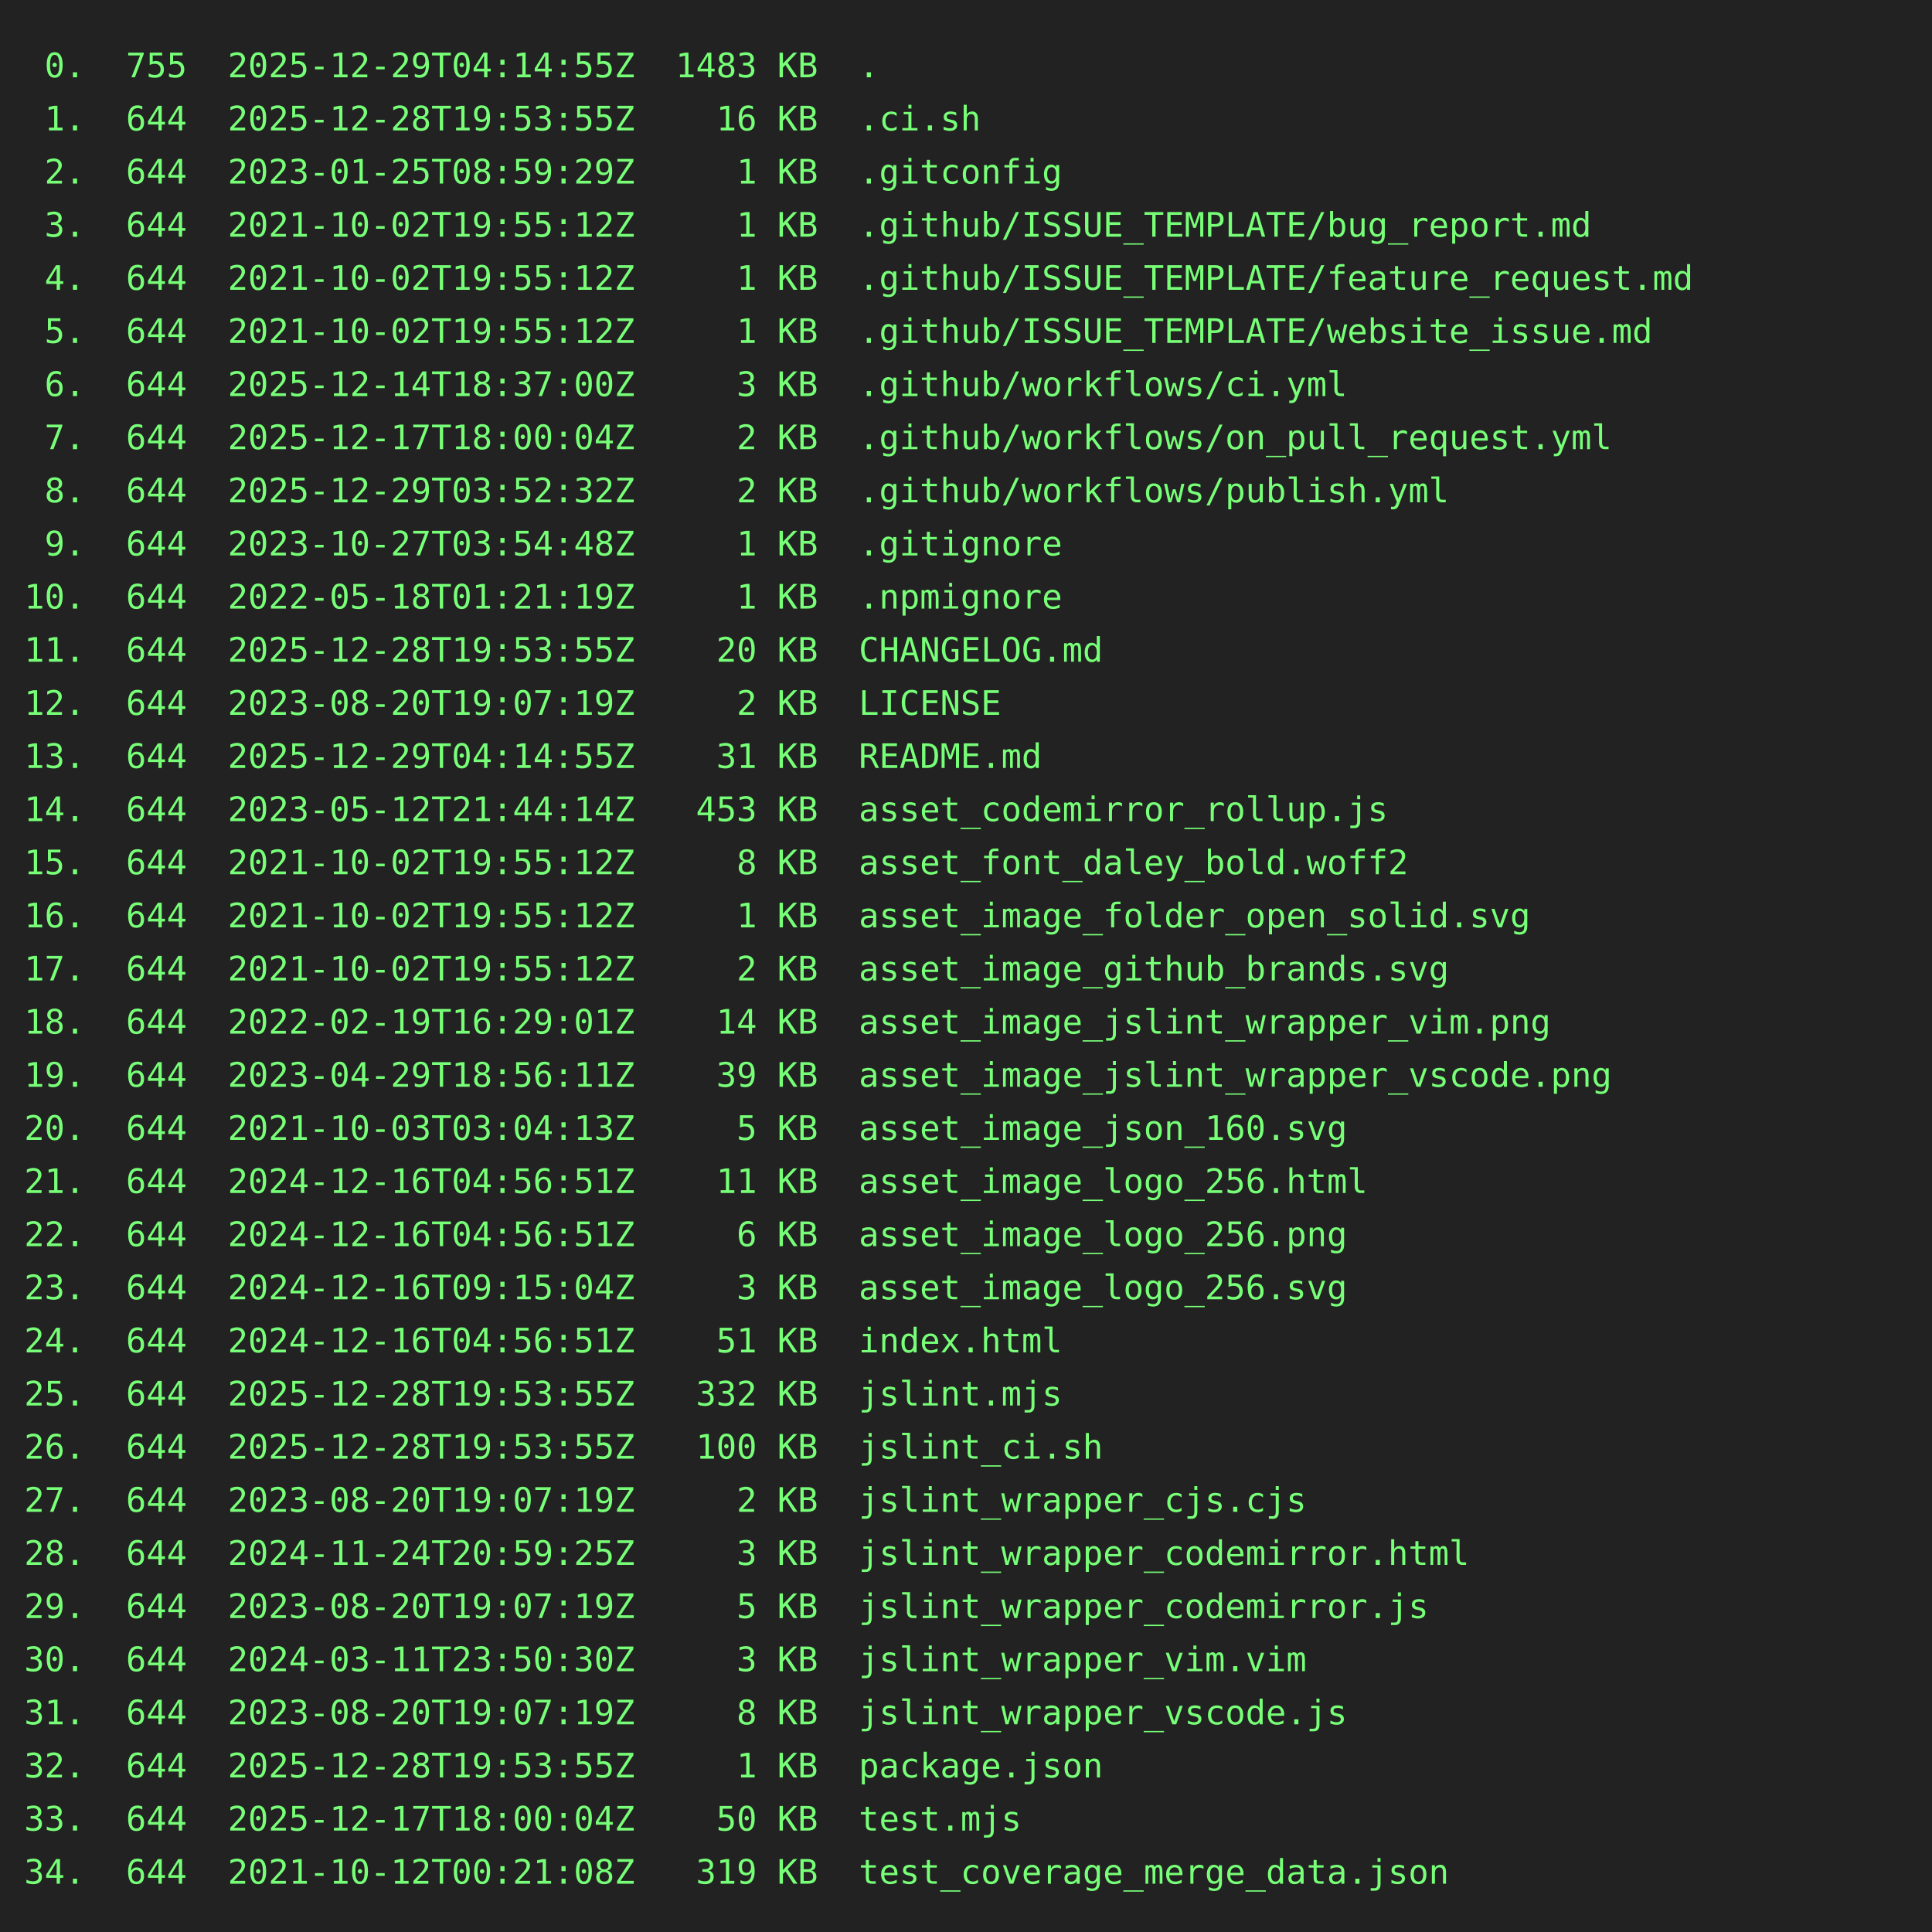
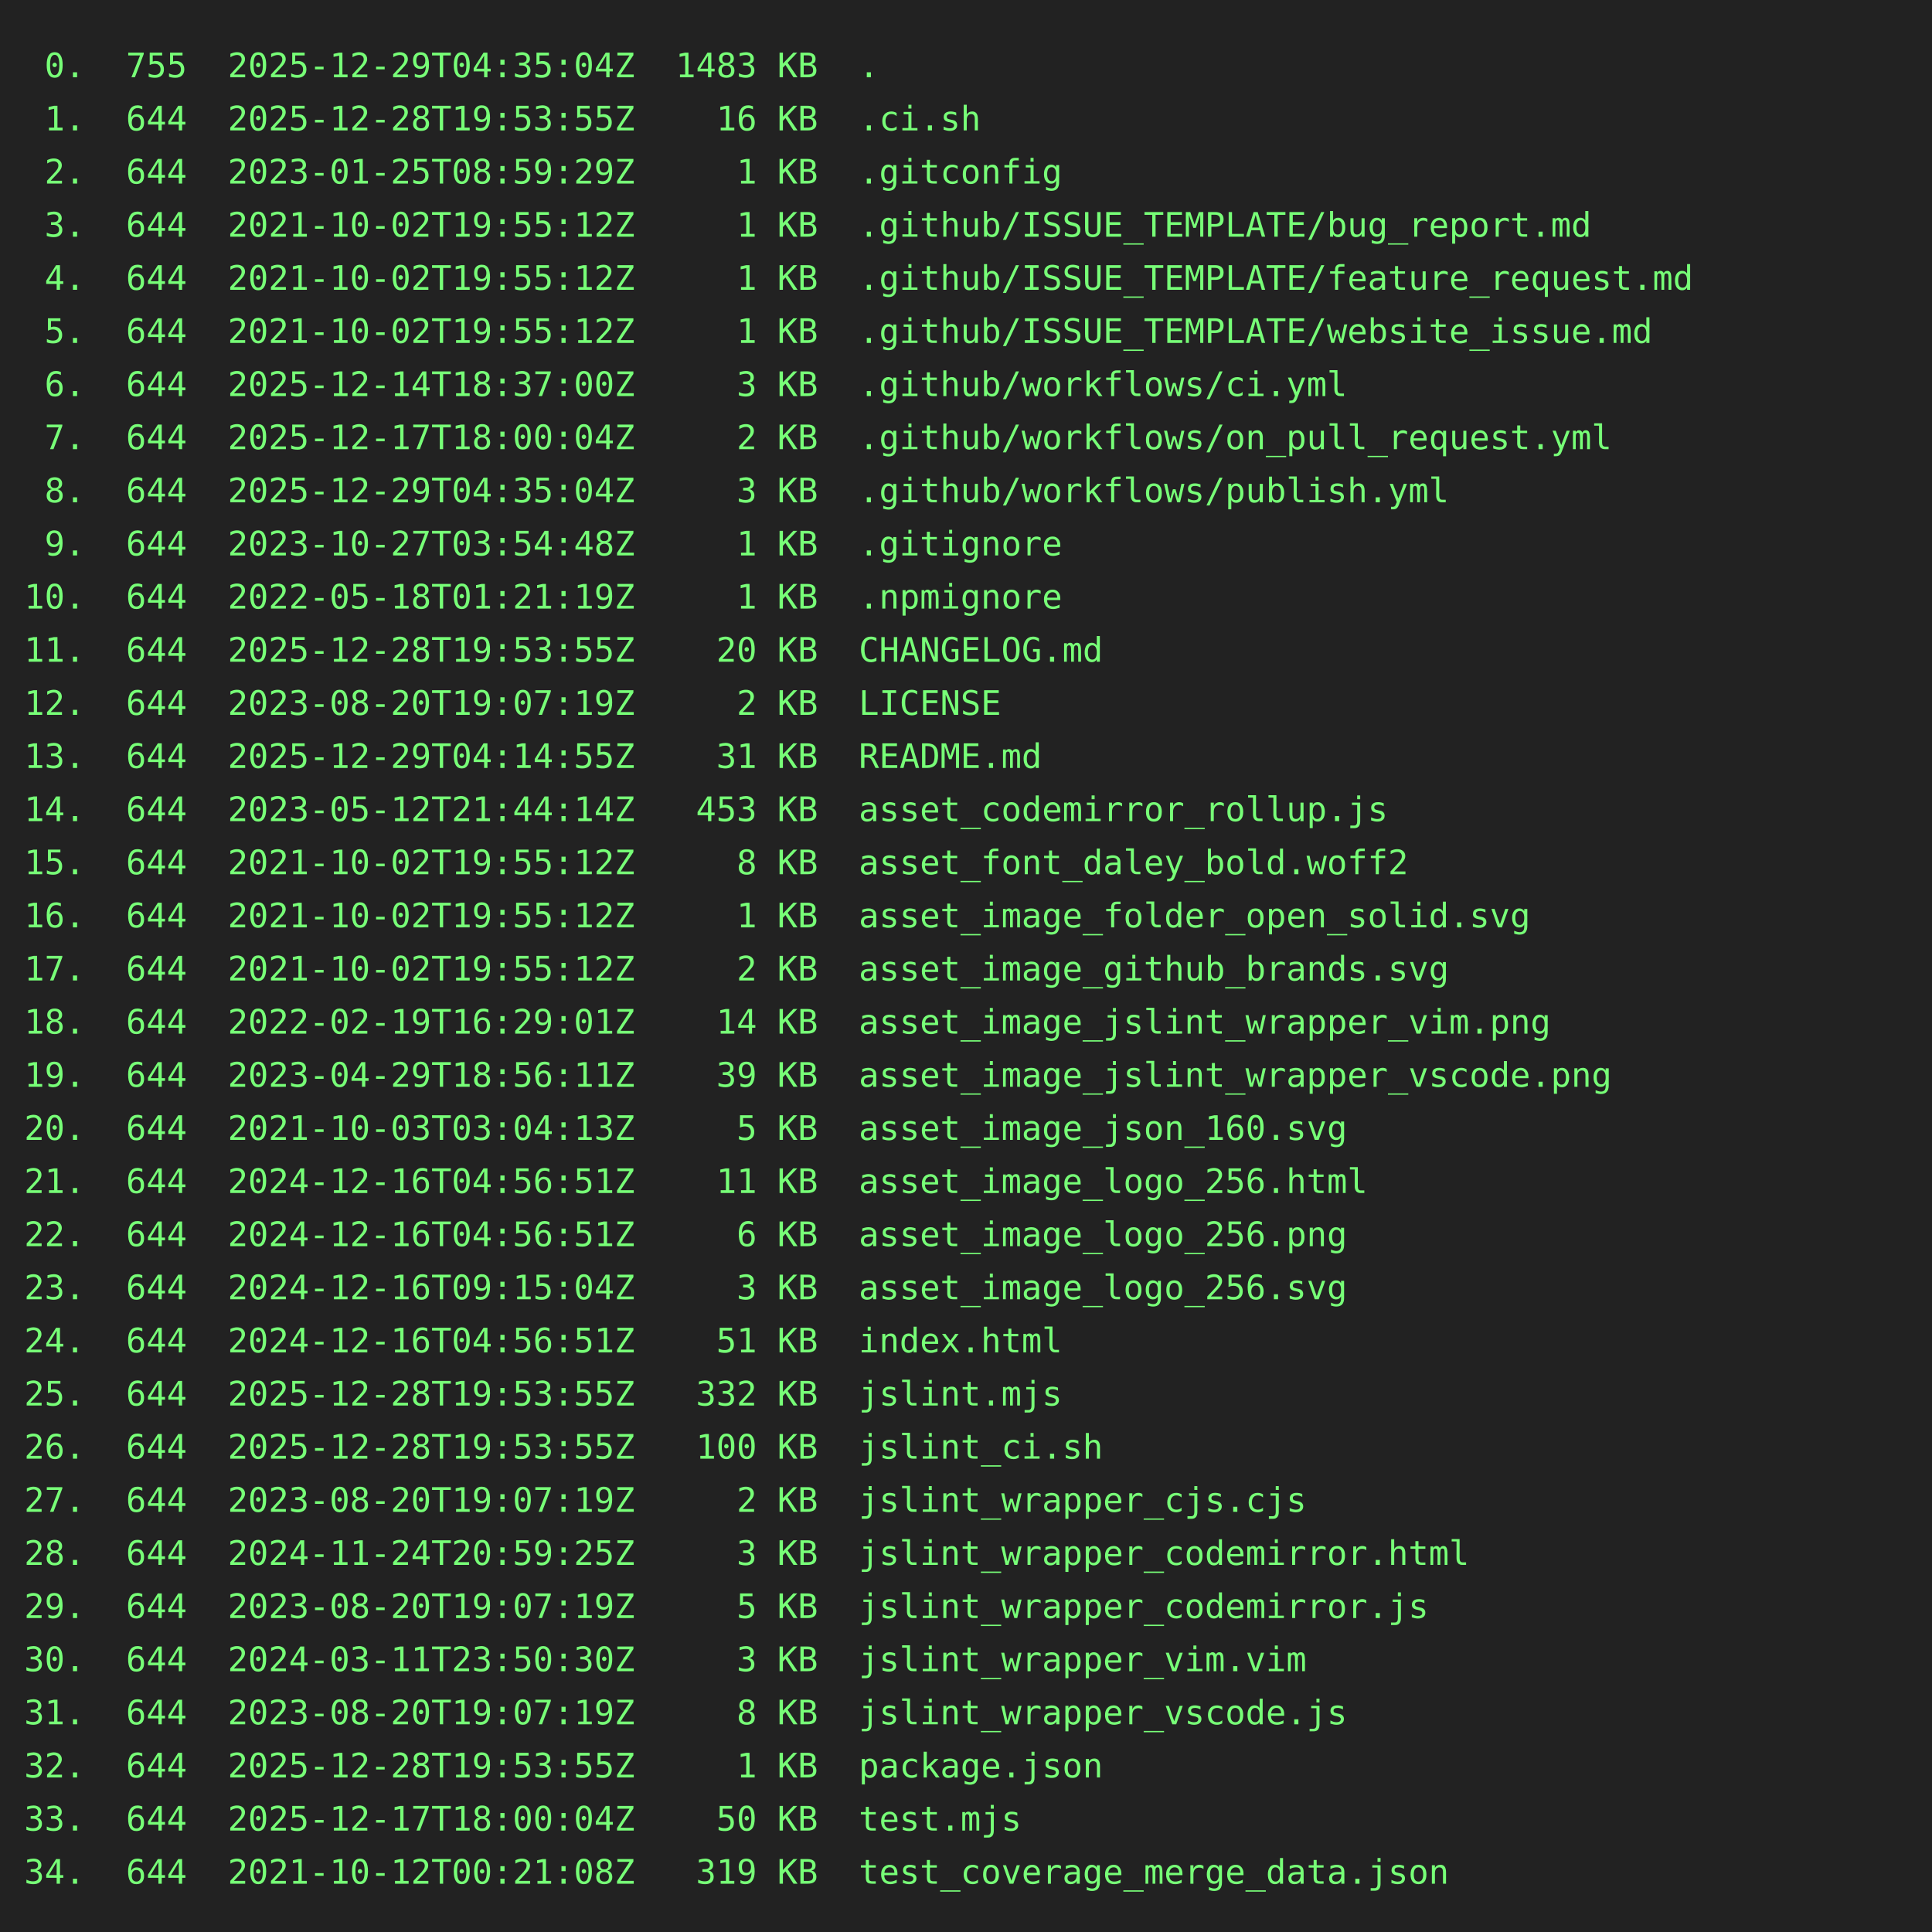
<svg xmlns="http://www.w3.org/2000/svg" height="800" width="800">
  <rect height="800" fill="#222" width="800" />
  <text fill="#7f7" font-family="consolas, menlo, monospace" font-size="14" xml:space="preserve">
-     <tspan lengthAdjust="spacingAndGlyphs" textLength="768" x="10" y="32"> 0.  755  2025-12-29T04:14:55Z  1483 KB  .                                                       </tspan>
+     <tspan lengthAdjust="spacingAndGlyphs" textLength="768" x="10" y="32"> 0.  755  2025-12-29T04:35:04Z  1483 KB  .                                                       </tspan>
    <tspan lengthAdjust="spacingAndGlyphs" textLength="768" x="10" y="54"> 1.  644  2025-12-28T19:53:55Z    16 KB  .ci.sh                                                  </tspan>
    <tspan lengthAdjust="spacingAndGlyphs" textLength="768" x="10" y="76"> 2.  644  2023-01-25T08:59:29Z     1 KB  .gitconfig                                              </tspan>
    <tspan lengthAdjust="spacingAndGlyphs" textLength="768" x="10" y="98"> 3.  644  2021-10-02T19:55:12Z     1 KB  .github/ISSUE_TEMPLATE/bug_report.md                    </tspan>
    <tspan lengthAdjust="spacingAndGlyphs" textLength="768" x="10" y="120"> 4.  644  2021-10-02T19:55:12Z     1 KB  .github/ISSUE_TEMPLATE/feature_request.md               </tspan>
    <tspan lengthAdjust="spacingAndGlyphs" textLength="768" x="10" y="142"> 5.  644  2021-10-02T19:55:12Z     1 KB  .github/ISSUE_TEMPLATE/website_issue.md                 </tspan>
    <tspan lengthAdjust="spacingAndGlyphs" textLength="768" x="10" y="164"> 6.  644  2025-12-14T18:37:00Z     3 KB  .github/workflows/ci.yml                                </tspan>
    <tspan lengthAdjust="spacingAndGlyphs" textLength="768" x="10" y="186"> 7.  644  2025-12-17T18:00:04Z     2 KB  .github/workflows/on_pull_request.yml                   </tspan>
-     <tspan lengthAdjust="spacingAndGlyphs" textLength="768" x="10" y="208"> 8.  644  2025-12-29T03:52:32Z     2 KB  .github/workflows/publish.yml                           </tspan>
+     <tspan lengthAdjust="spacingAndGlyphs" textLength="768" x="10" y="208"> 8.  644  2025-12-29T04:35:04Z     3 KB  .github/workflows/publish.yml                           </tspan>
    <tspan lengthAdjust="spacingAndGlyphs" textLength="768" x="10" y="230"> 9.  644  2023-10-27T03:54:48Z     1 KB  .gitignore                                              </tspan>
    <tspan lengthAdjust="spacingAndGlyphs" textLength="768" x="10" y="252">10.  644  2022-05-18T01:21:19Z     1 KB  .npmignore                                              </tspan>
    <tspan lengthAdjust="spacingAndGlyphs" textLength="768" x="10" y="274">11.  644  2025-12-28T19:53:55Z    20 KB  CHANGELOG.md                                            </tspan>
    <tspan lengthAdjust="spacingAndGlyphs" textLength="768" x="10" y="296">12.  644  2023-08-20T19:07:19Z     2 KB  LICENSE                                                 </tspan>
    <tspan lengthAdjust="spacingAndGlyphs" textLength="768" x="10" y="318">13.  644  2025-12-29T04:14:55Z    31 KB  README.md                                               </tspan>
    <tspan lengthAdjust="spacingAndGlyphs" textLength="768" x="10" y="340">14.  644  2023-05-12T21:44:14Z   453 KB  asset_codemirror_rollup.js                              </tspan>
    <tspan lengthAdjust="spacingAndGlyphs" textLength="768" x="10" y="362">15.  644  2021-10-02T19:55:12Z     8 KB  asset_font_daley_bold.woff2                             </tspan>
    <tspan lengthAdjust="spacingAndGlyphs" textLength="768" x="10" y="384">16.  644  2021-10-02T19:55:12Z     1 KB  asset_image_folder_open_solid.svg                       </tspan>
    <tspan lengthAdjust="spacingAndGlyphs" textLength="768" x="10" y="406">17.  644  2021-10-02T19:55:12Z     2 KB  asset_image_github_brands.svg                           </tspan>
    <tspan lengthAdjust="spacingAndGlyphs" textLength="768" x="10" y="428">18.  644  2022-02-19T16:29:01Z    14 KB  asset_image_jslint_wrapper_vim.png                      </tspan>
    <tspan lengthAdjust="spacingAndGlyphs" textLength="768" x="10" y="450">19.  644  2023-04-29T18:56:11Z    39 KB  asset_image_jslint_wrapper_vscode.png                   </tspan>
    <tspan lengthAdjust="spacingAndGlyphs" textLength="768" x="10" y="472">20.  644  2021-10-03T03:04:13Z     5 KB  asset_image_json_160.svg                                </tspan>
    <tspan lengthAdjust="spacingAndGlyphs" textLength="768" x="10" y="494">21.  644  2024-12-16T04:56:51Z    11 KB  asset_image_logo_256.html                               </tspan>
    <tspan lengthAdjust="spacingAndGlyphs" textLength="768" x="10" y="516">22.  644  2024-12-16T04:56:51Z     6 KB  asset_image_logo_256.png                                </tspan>
    <tspan lengthAdjust="spacingAndGlyphs" textLength="768" x="10" y="538">23.  644  2024-12-16T09:15:04Z     3 KB  asset_image_logo_256.svg                                </tspan>
    <tspan lengthAdjust="spacingAndGlyphs" textLength="768" x="10" y="560">24.  644  2024-12-16T04:56:51Z    51 KB  index.html                                              </tspan>
    <tspan lengthAdjust="spacingAndGlyphs" textLength="768" x="10" y="582">25.  644  2025-12-28T19:53:55Z   332 KB  jslint.mjs                                              </tspan>
    <tspan lengthAdjust="spacingAndGlyphs" textLength="768" x="10" y="604">26.  644  2025-12-28T19:53:55Z   100 KB  jslint_ci.sh                                            </tspan>
    <tspan lengthAdjust="spacingAndGlyphs" textLength="768" x="10" y="626">27.  644  2023-08-20T19:07:19Z     2 KB  jslint_wrapper_cjs.cjs                                  </tspan>
    <tspan lengthAdjust="spacingAndGlyphs" textLength="768" x="10" y="648">28.  644  2024-11-24T20:59:25Z     3 KB  jslint_wrapper_codemirror.html                          </tspan>
    <tspan lengthAdjust="spacingAndGlyphs" textLength="768" x="10" y="670">29.  644  2023-08-20T19:07:19Z     5 KB  jslint_wrapper_codemirror.js                            </tspan>
    <tspan lengthAdjust="spacingAndGlyphs" textLength="768" x="10" y="692">30.  644  2024-03-11T23:50:30Z     3 KB  jslint_wrapper_vim.vim                                  </tspan>
    <tspan lengthAdjust="spacingAndGlyphs" textLength="768" x="10" y="714">31.  644  2023-08-20T19:07:19Z     8 KB  jslint_wrapper_vscode.js                                </tspan>
    <tspan lengthAdjust="spacingAndGlyphs" textLength="768" x="10" y="736">32.  644  2025-12-28T19:53:55Z     1 KB  package.json                                            </tspan>
    <tspan lengthAdjust="spacingAndGlyphs" textLength="768" x="10" y="758">33.  644  2025-12-17T18:00:04Z    50 KB  test.mjs                                                </tspan>
    <tspan lengthAdjust="spacingAndGlyphs" textLength="768" x="10" y="780">34.  644  2021-10-12T00:21:08Z   319 KB  test_coverage_merge_data.json                           </tspan>
  </text>
</svg>
